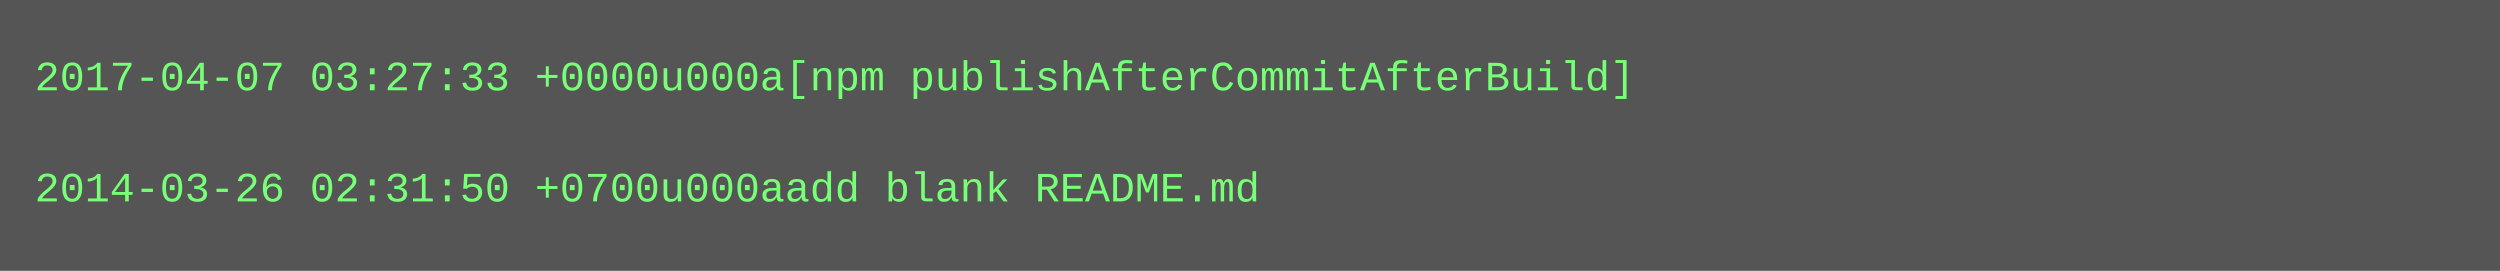
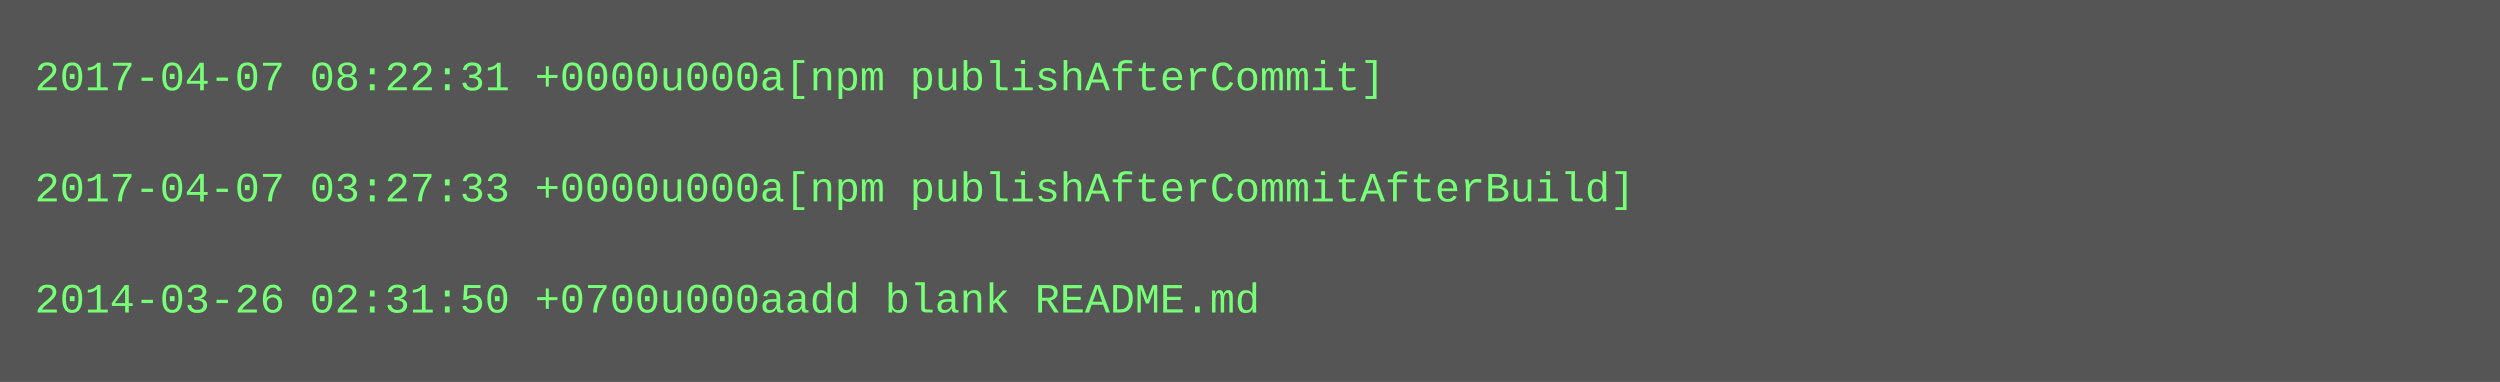
- <svg xmlns="http://www.w3.org/2000/svg" height="78" width="720">
-   <rect height="78" fill="#555" width="720" />
+ <svg xmlns="http://www.w3.org/2000/svg" height="110" width="720">
+   <rect height="110" fill="#555" width="720" />
  <text fill="#7f7" font-family="Courier New" font-size="12" xml:space="preserve">
-     <tspan x="10" y="26">2017-04-07 03:27:33 +0000u000a[npm publishAfterCommitAfterBuild]</tspan>
+     <tspan x="10" y="26">2017-04-07 08:22:31 +0000u000a[npm publishAfterCommit]</tspan>
    <tspan x="10" y="42" />
-     <tspan x="10" y="58">2014-03-26 02:31:50 +0700u000aadd blank README.md</tspan>
+     <tspan x="10" y="58">2017-04-07 03:27:33 +0000u000a[npm publishAfterCommitAfterBuild]</tspan>
+     <tspan x="10" y="74" />
+     <tspan x="10" y="90">2014-03-26 02:31:50 +0700u000aadd blank README.md</tspan>
  </text>
</svg>
